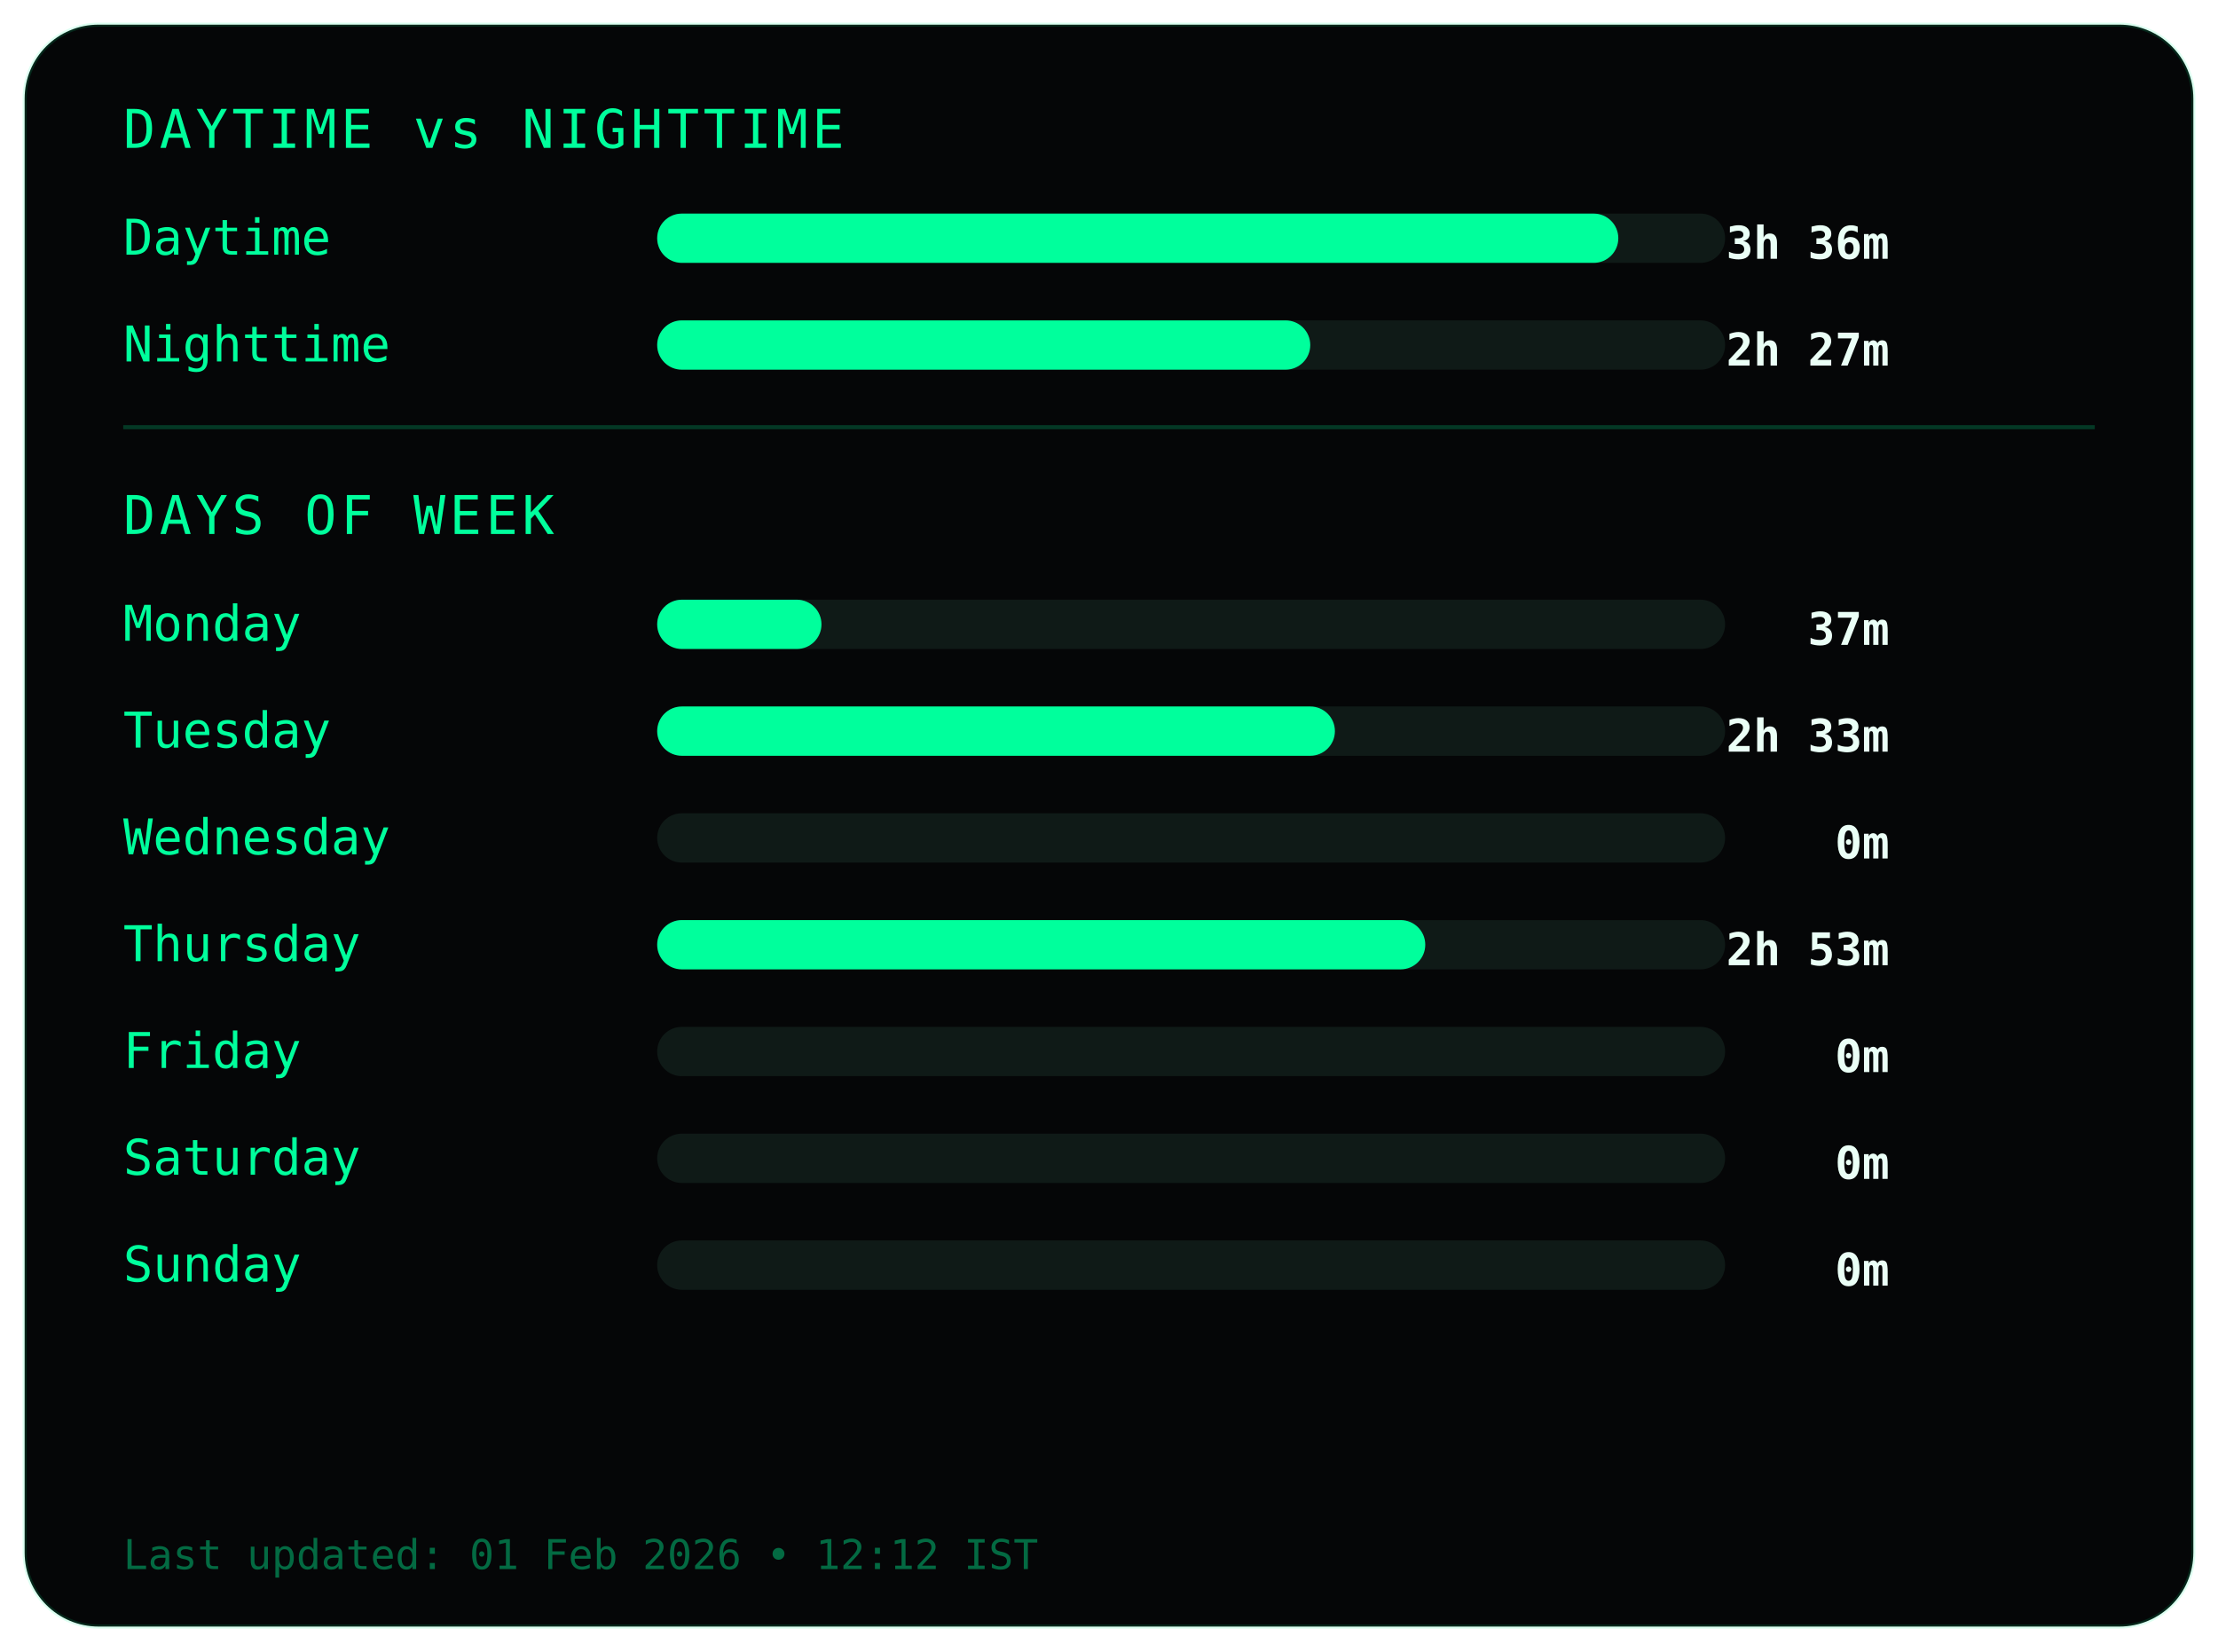
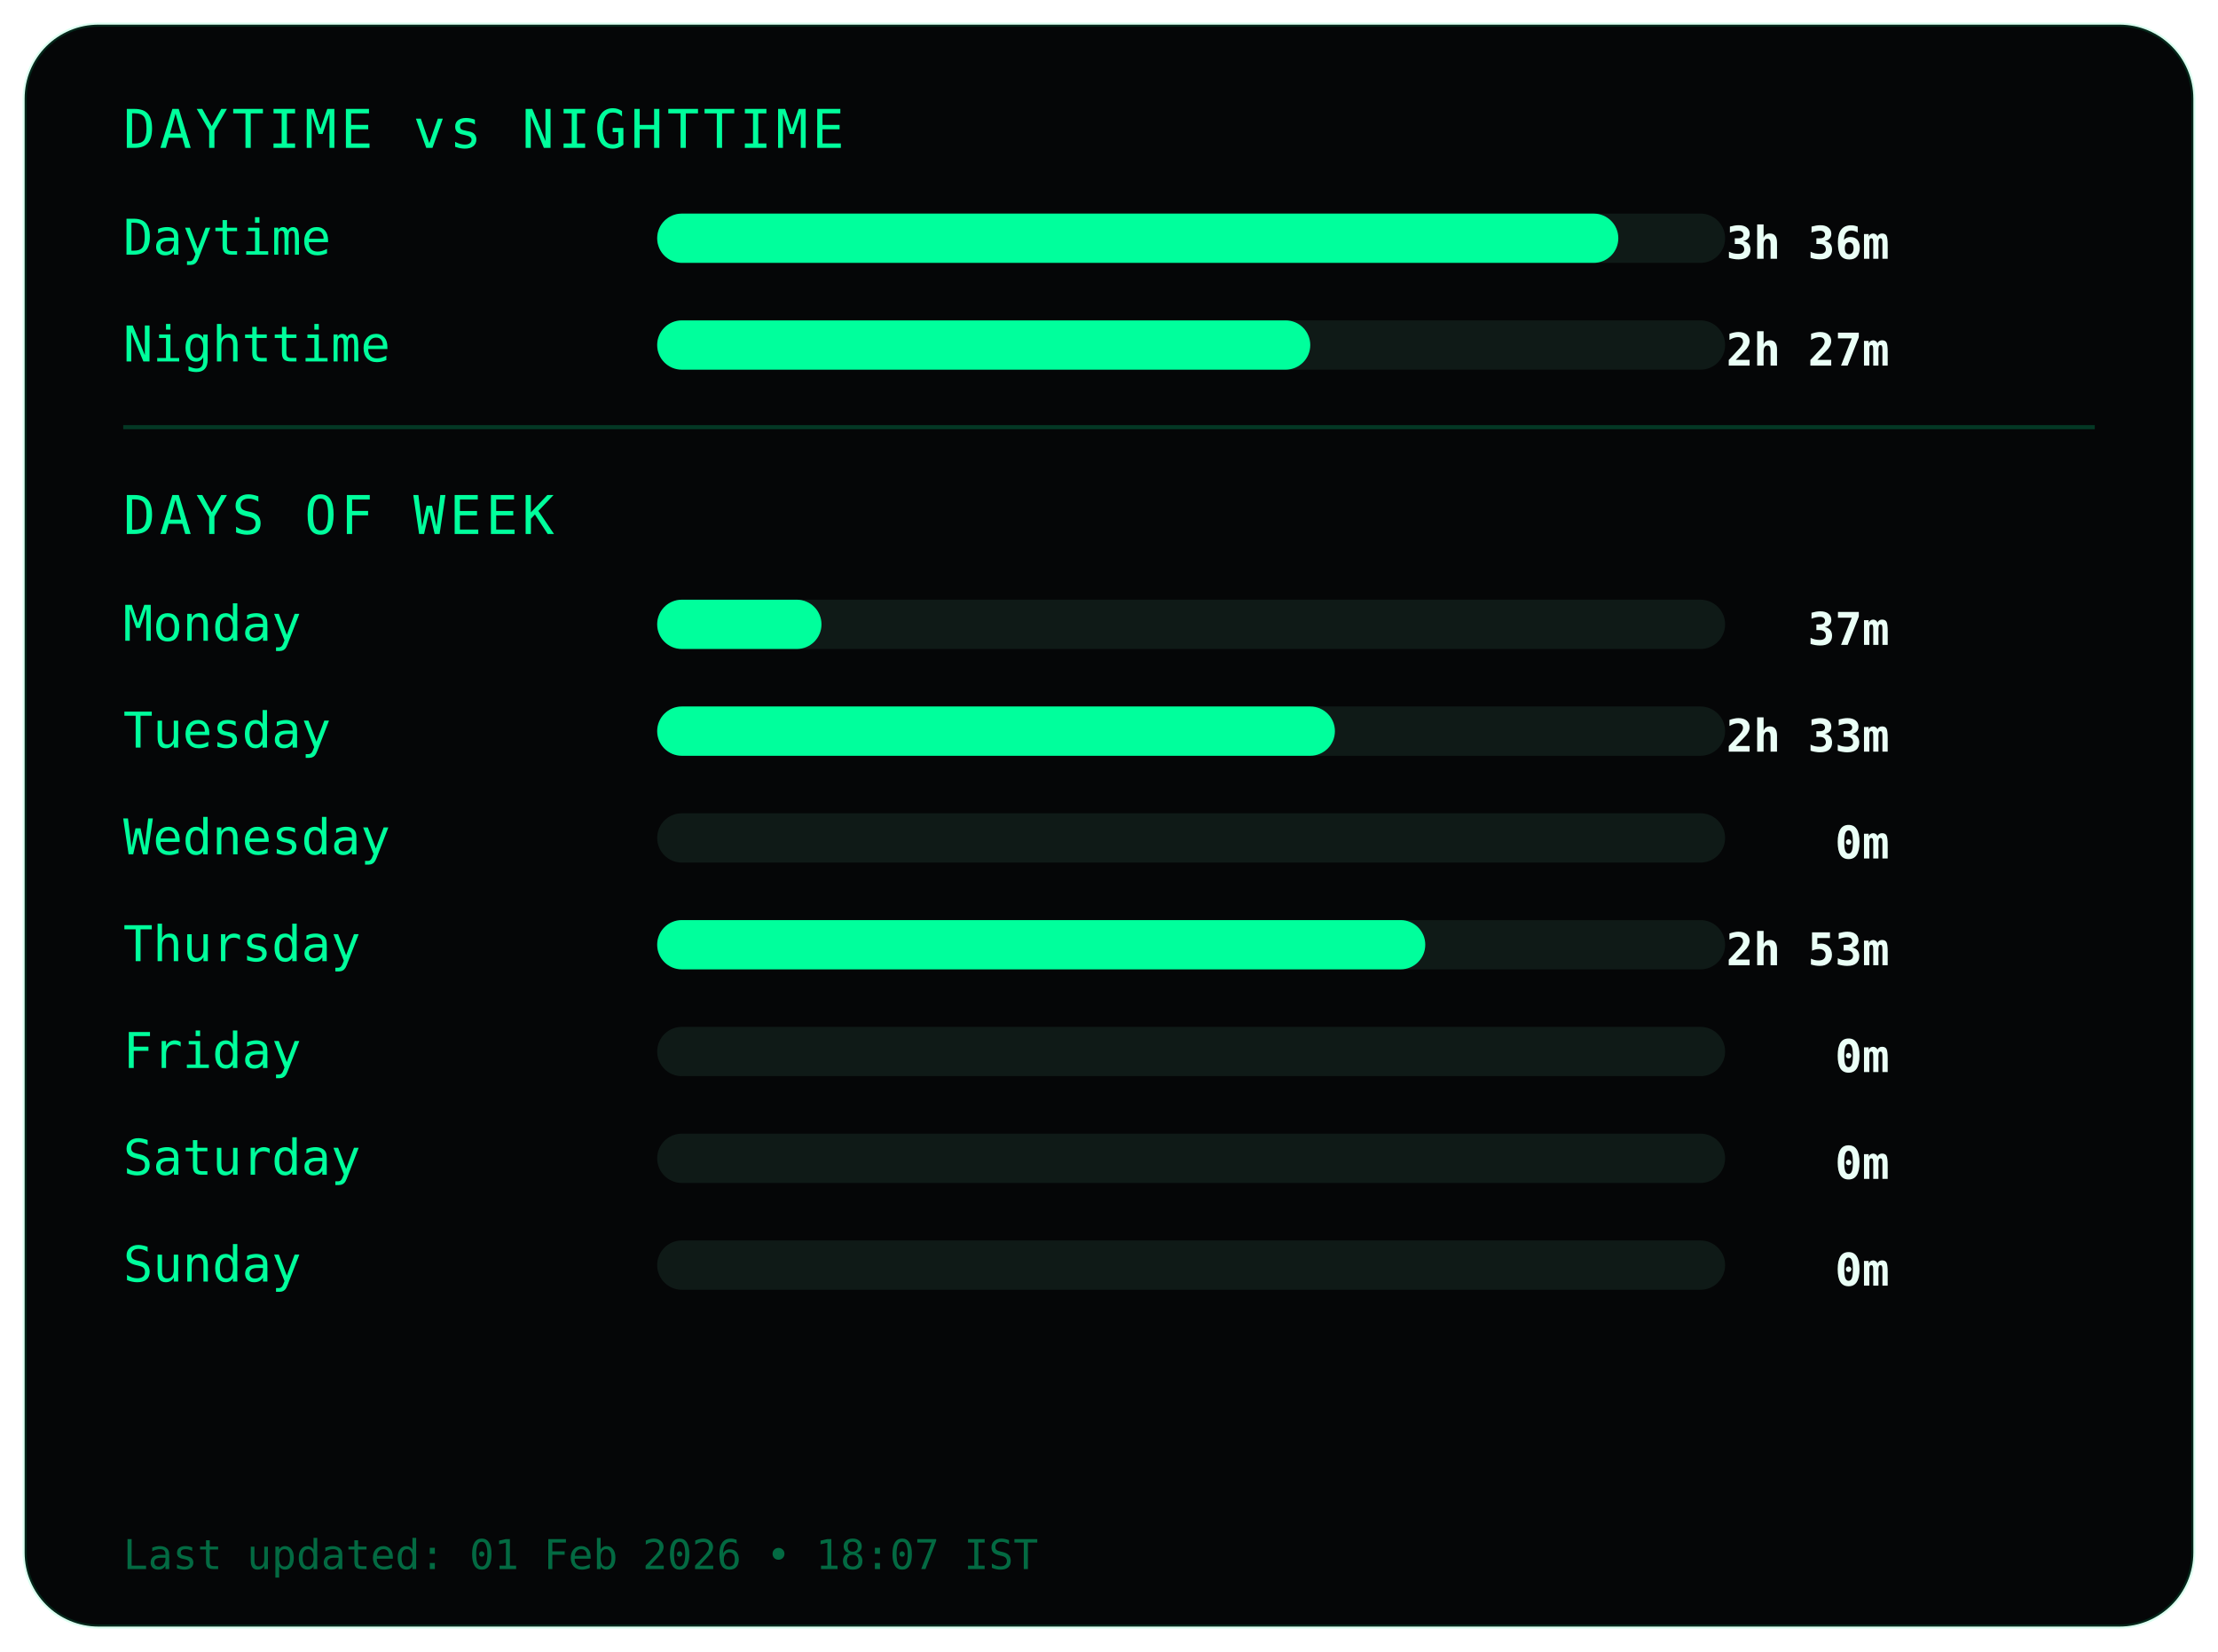
<svg xmlns="http://www.w3.org/2000/svg" width="540" height="402">
  <style>
.frame {
  fill:#050607;
  stroke:#00ff9c22;
  stroke-width:1;
}
.title {
  fill:#00ff9c;
  font-family:monospace;
  font-size:13px;
  letter-spacing:1px;
}
.label {
  fill:#00ff9c;
  font-family:monospace;
  font-size:12px;
}
.value {
  fill:#eafff6;
  font-family:monospace;
  font-size:11px;
  font-weight:bold;
  text-anchor:end;
}
.bar-bg { fill:#0f1a17; }
.bar { fill:#00ff9c; }
.divider { stroke:#00ff9c33; }
.footer {
  fill:#00ff9c66;
  font-family:monospace;
  font-size:10px;
}
</style>
  <rect class="frame" x="6" y="6" rx="18" width="528" height="390" />
  <text class="title" x="30" y="36">DAYTIME vs NIGHTTIME</text>
  <text class="label" x="30" y="62">Daytime</text>
  <rect class="bar-bg" x="160" y="52" width="260" height="12" rx="6" />
  <rect class="bar" x="160" y="52" width="234" height="12" rx="6" />
  <text class="value" x="460" y="63">3h 36m</text>
  <text class="label" x="30" y="88">Nighttime</text>
  <rect class="bar-bg" x="160" y="78" width="260" height="12" rx="6" />
  <rect class="bar" x="160" y="78" width="159" height="12" rx="6" />
  <text class="value" x="460" y="89">2h 27m</text>
  <line class="divider" x1="30" y1="104" x2="510" y2="104" />
  <text class="title" x="30" y="130">DAYS OF WEEK</text>
  <text class="label" x="30" y="156">Monday</text>
  <rect class="bar-bg" x="160" y="146" width="260" height="12" rx="6" />
  <rect class="bar" x="160" y="146" width="40" height="12" rx="6" />
  <text class="value" x="460" y="157">37m</text>
  <text class="label" x="30" y="182">Tuesday</text>
  <rect class="bar-bg" x="160" y="172" width="260" height="12" rx="6" />
  <rect class="bar" x="160" y="172" width="165" height="12" rx="6" />
  <text class="value" x="460" y="183">2h 33m</text>
  <text class="label" x="30" y="208">Wednesday</text>
  <rect class="bar-bg" x="160" y="198" width="260" height="12" rx="6" />
  <rect class="bar" x="160" y="198" width="0" height="12" rx="6" />
  <text class="value" x="460" y="209">0m</text>
  <text class="label" x="30" y="234">Thursday</text>
  <rect class="bar-bg" x="160" y="224" width="260" height="12" rx="6" />
  <rect class="bar" x="160" y="224" width="187" height="12" rx="6" />
  <text class="value" x="460" y="235">2h 53m</text>
  <text class="label" x="30" y="260">Friday</text>
  <rect class="bar-bg" x="160" y="250" width="260" height="12" rx="6" />
  <rect class="bar" x="160" y="250" width="0" height="12" rx="6" />
  <text class="value" x="460" y="261">0m</text>
  <text class="label" x="30" y="286">Saturday</text>
  <rect class="bar-bg" x="160" y="276" width="260" height="12" rx="6" />
  <rect class="bar" x="160" y="276" width="0" height="12" rx="6" />
  <text class="value" x="460" y="287">0m</text>
  <text class="label" x="30" y="312">Sunday</text>
  <rect class="bar-bg" x="160" y="302" width="260" height="12" rx="6" />
  <rect class="bar" x="160" y="302" width="0" height="12" rx="6" />
  <text class="value" x="460" y="313">0m</text>
  <text class="footer" x="30" y="382">
- Last updated: 01 Feb 2026 • 12:12 IST
+ Last updated: 01 Feb 2026 • 18:07 IST
</text>
</svg>
